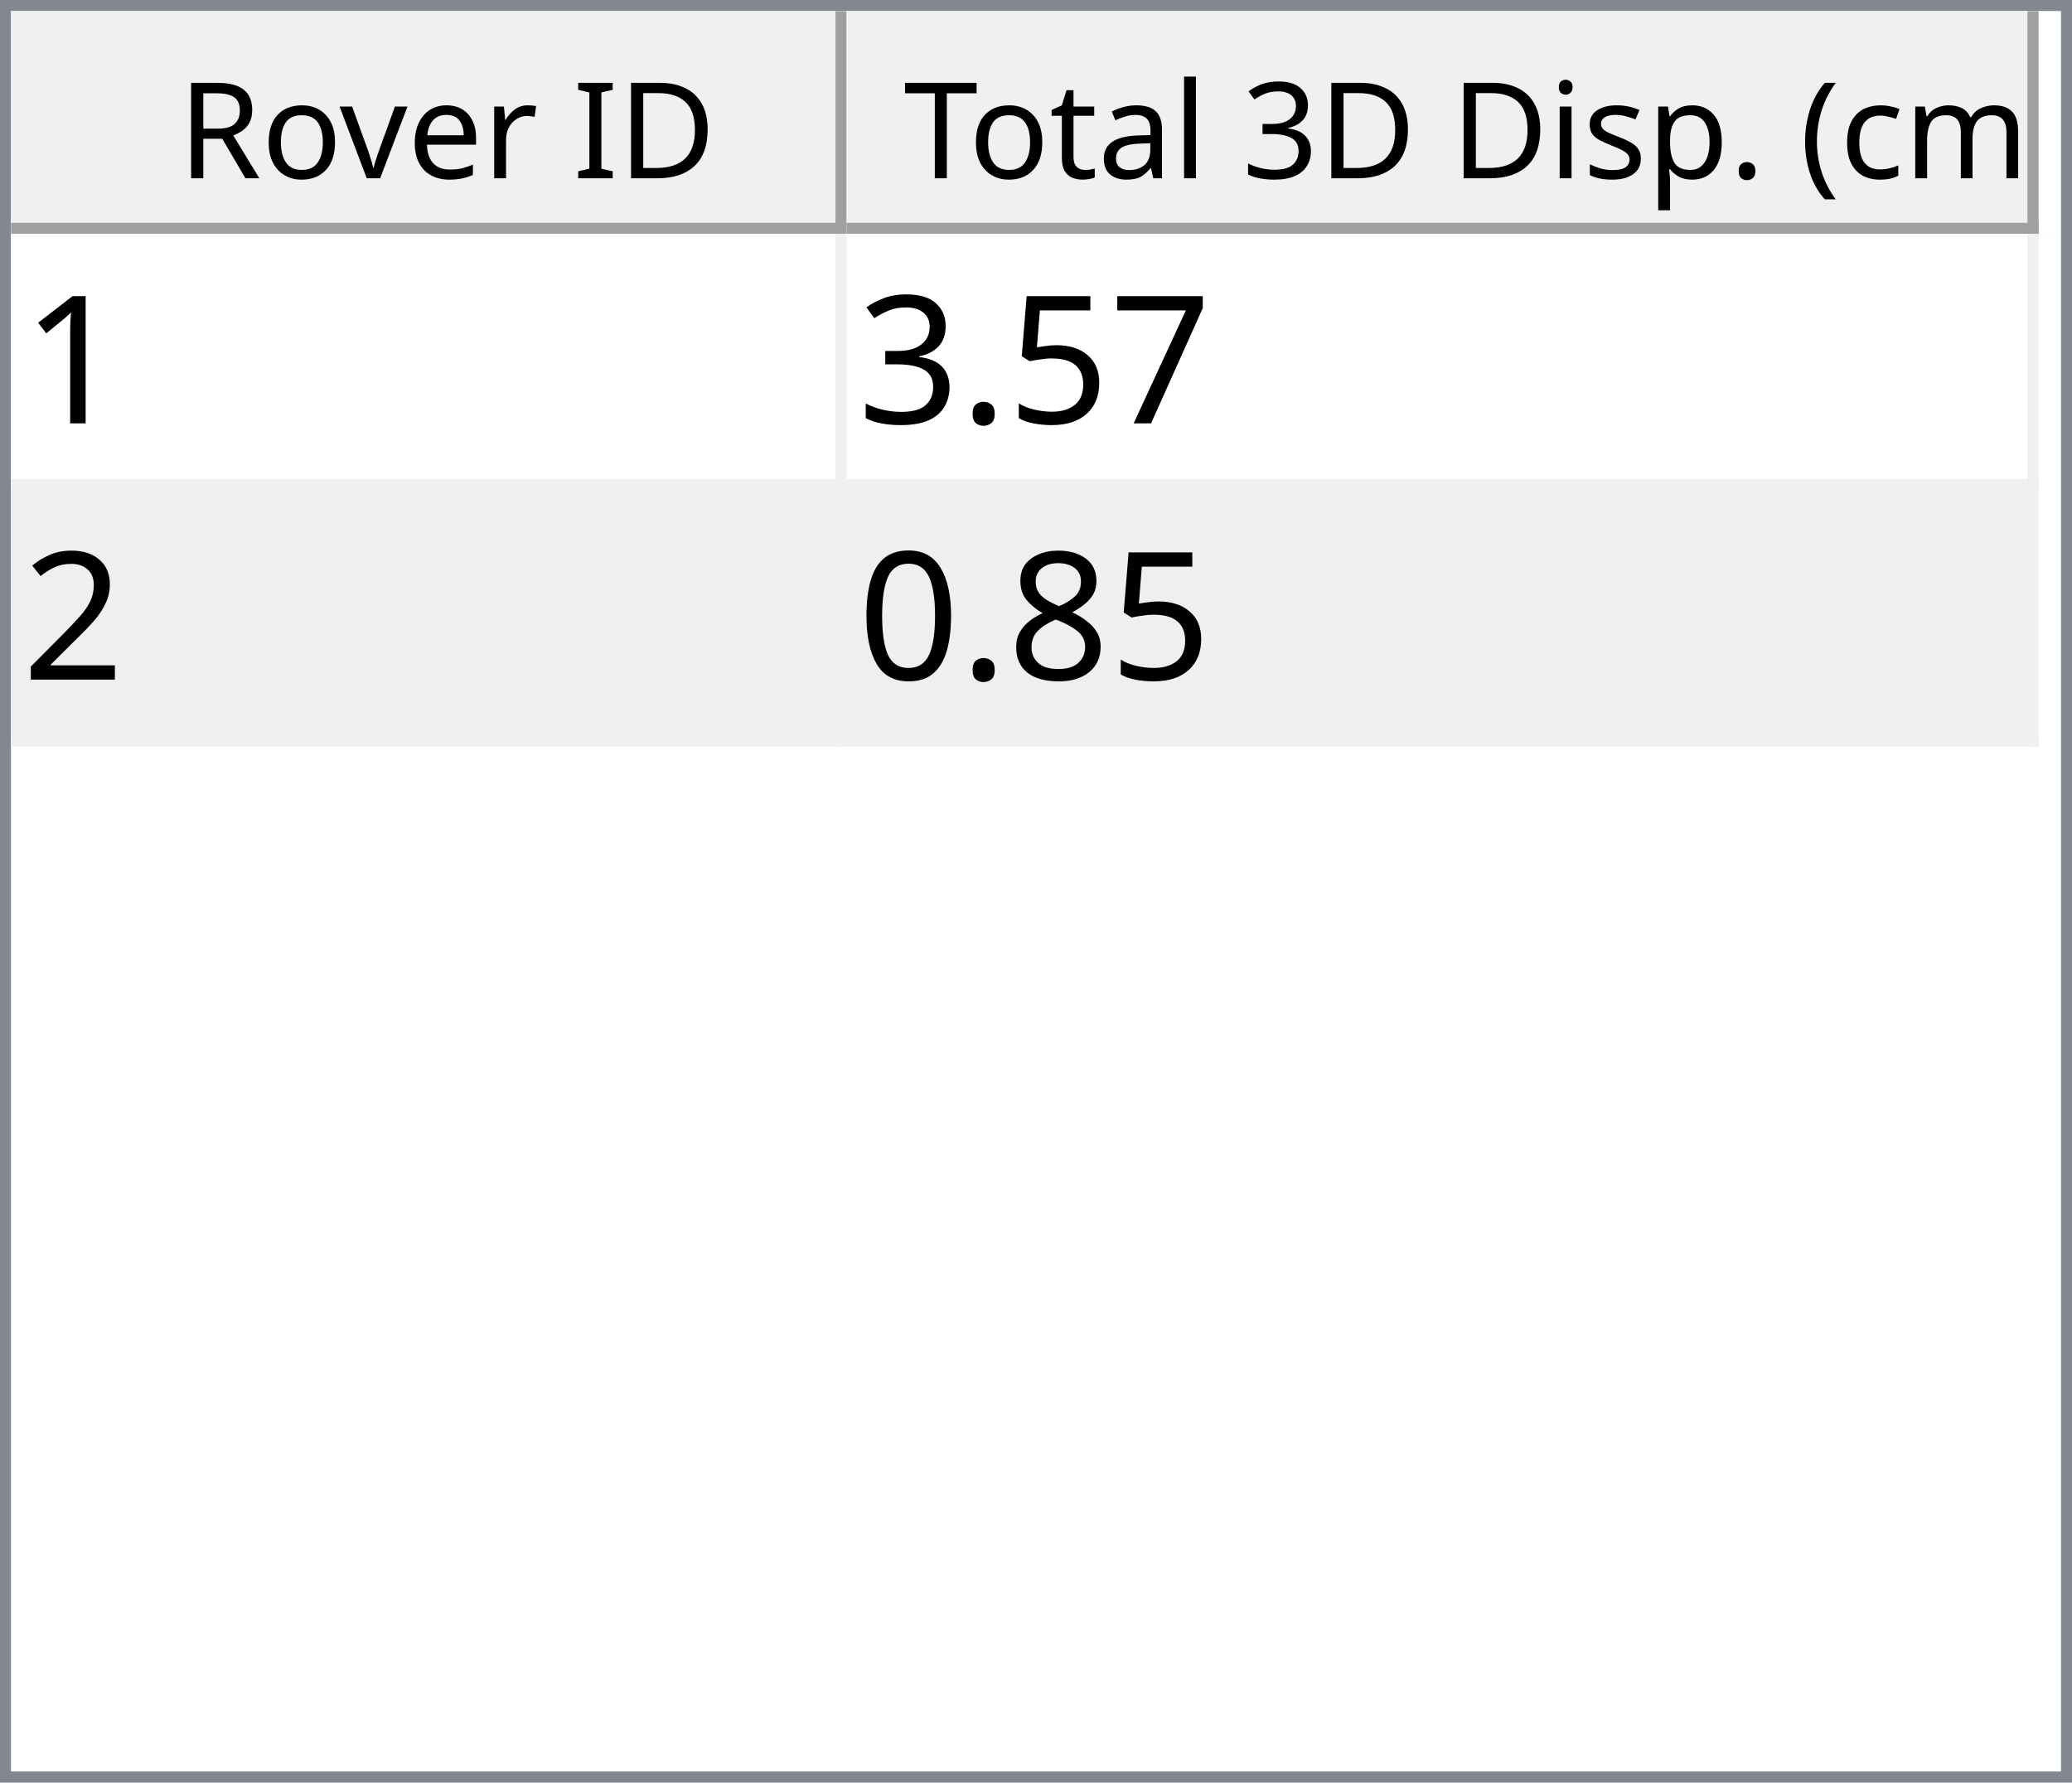
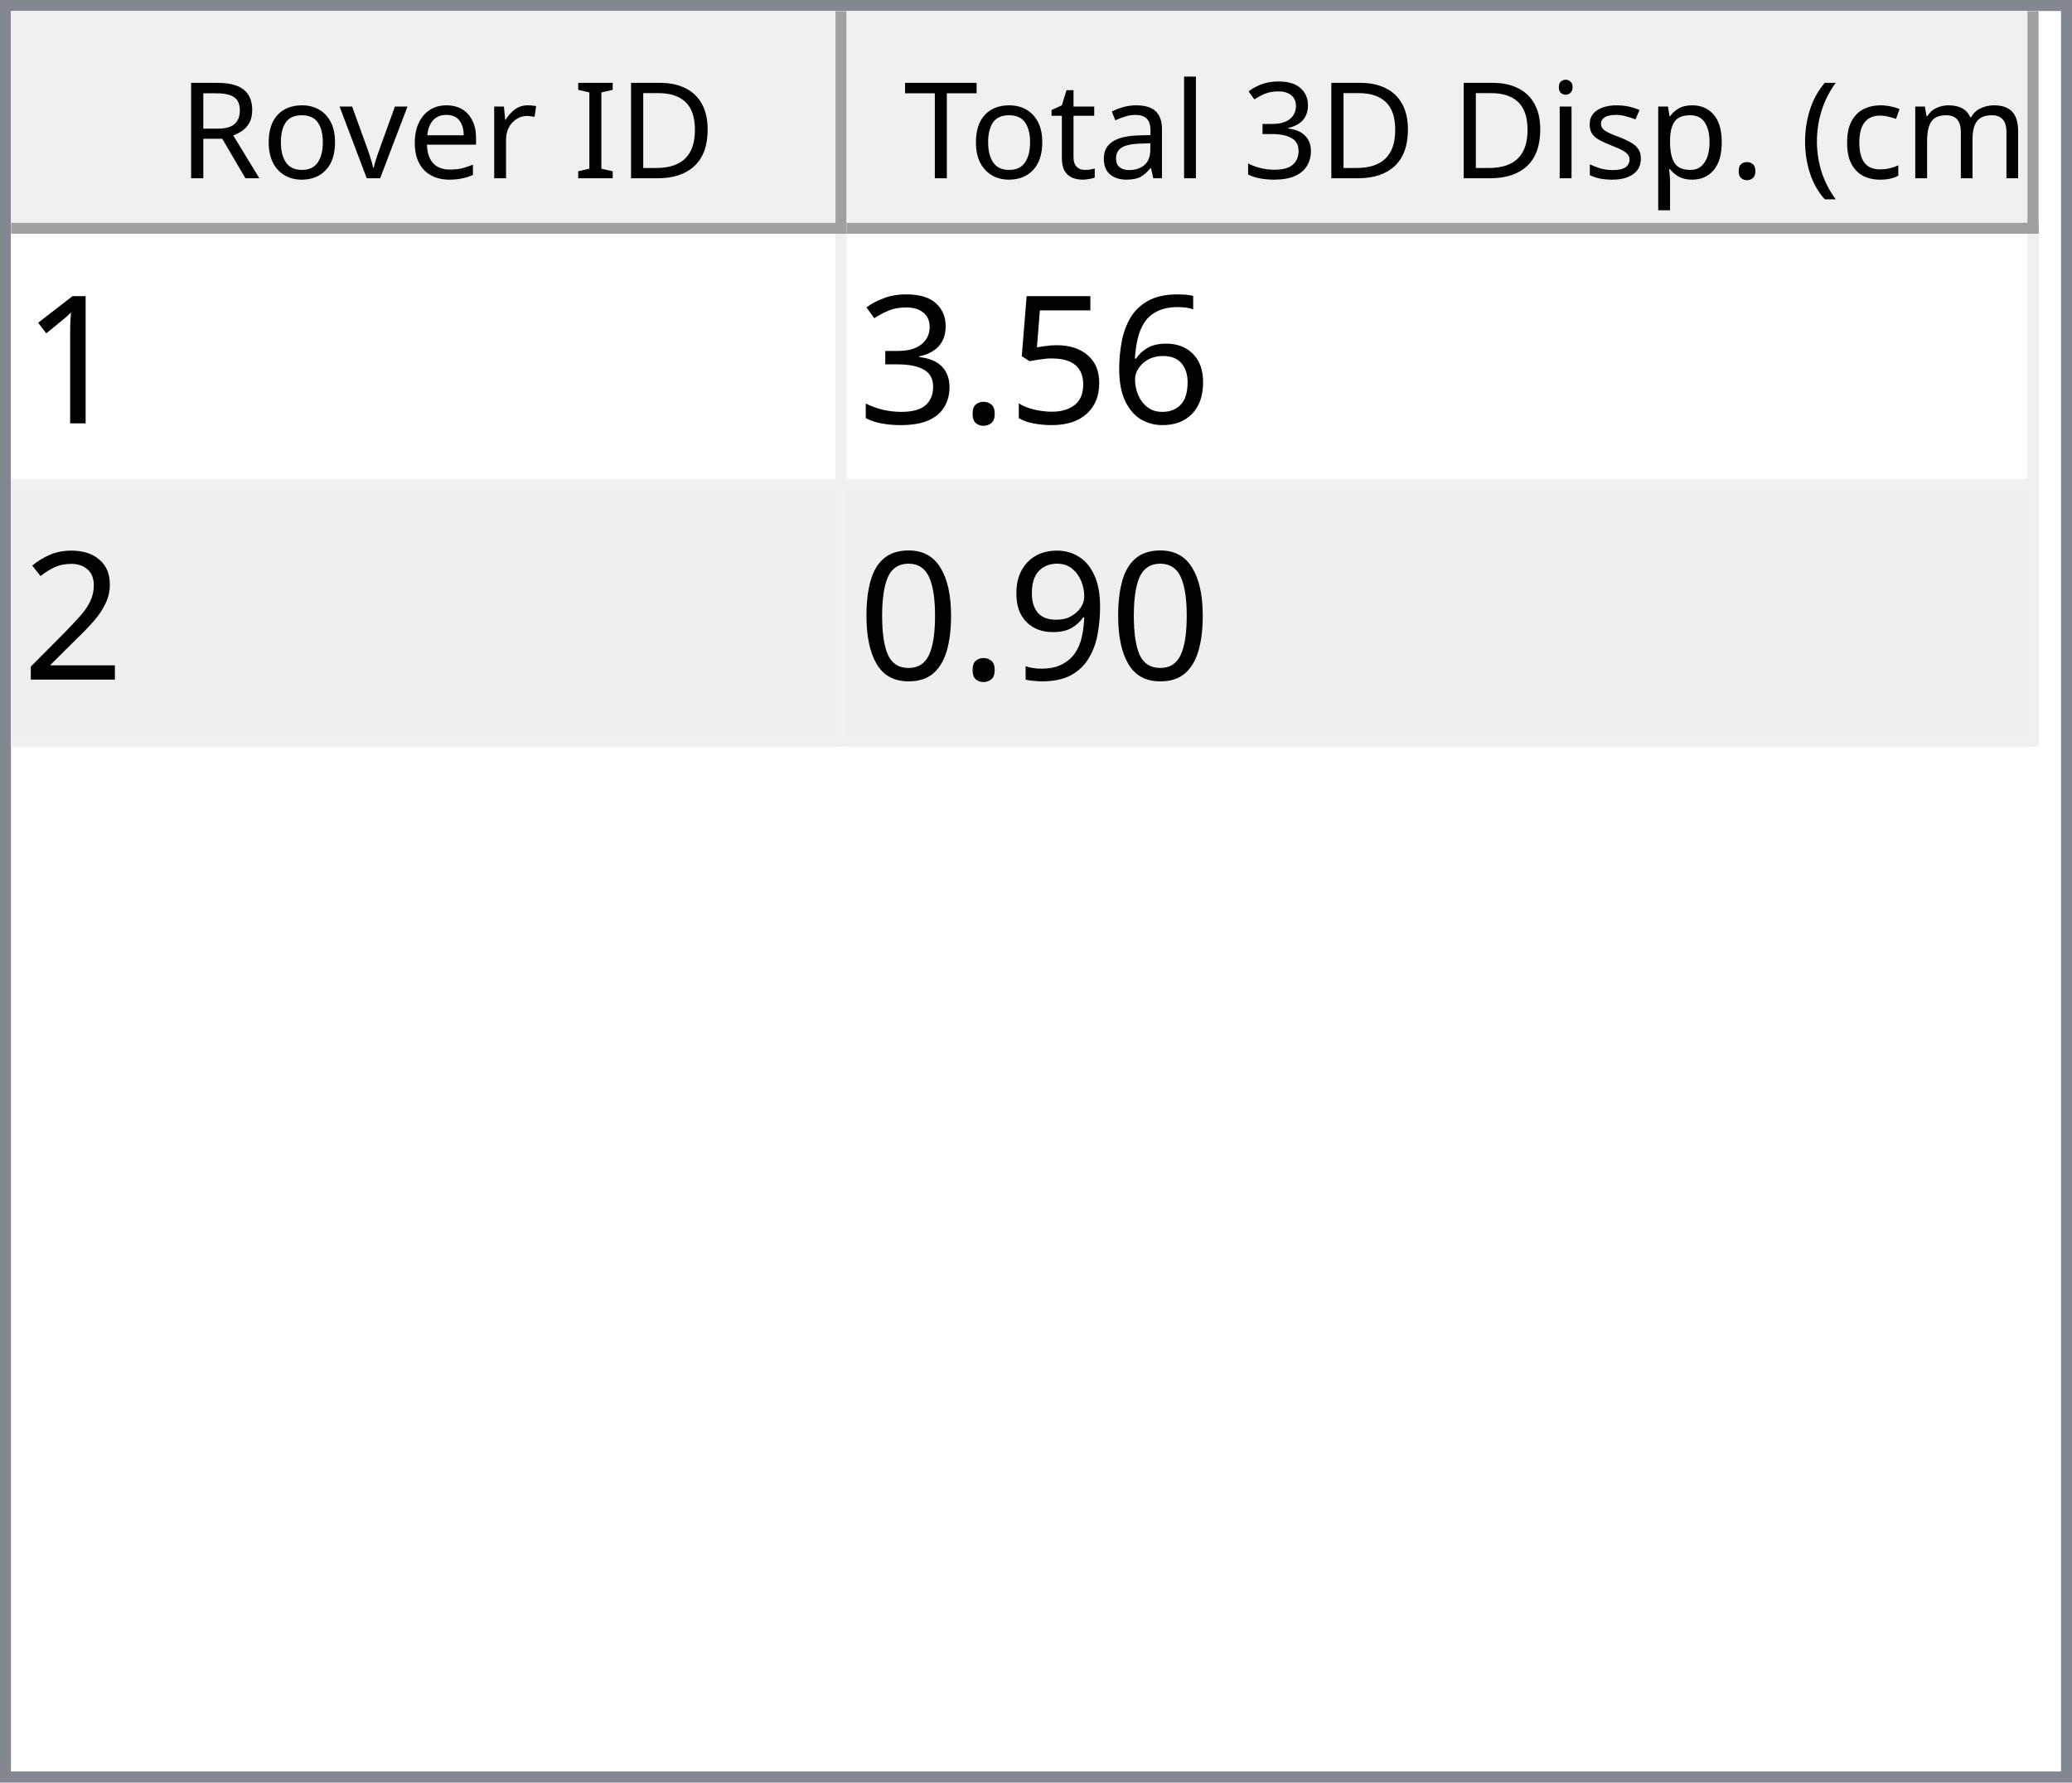
<svg xmlns="http://www.w3.org/2000/svg" style="fill-opacity:1; color-rendering:auto; color-interpolation:auto; text-rendering:auto; stroke:black; stroke-linecap:square; stroke-miterlimit:10; shape-rendering:auto; stroke-opacity:1; fill:black; stroke-dasharray:none; font-weight:normal; stroke-width:1; font-family:'Dialog'; font-style:normal; stroke-linejoin:miter; font-size:12px; stroke-dashoffset:0; image-rendering:auto;" width="186" height="160">
  <defs id="genericDefs" />
  <g>
    <defs id="defs1">
      <clipPath clipPathUnits="userSpaceOnUse" id="clipPath1">
        <path d="M0 0 L186 0 L186 160 L0 160 L0 0 Z" />
      </clipPath>
      <clipPath clipPathUnits="userSpaceOnUse" id="clipPath2">
        <path d="M0 0 L0 160 L186 160 L186 0 Z" />
      </clipPath>
      <clipPath clipPathUnits="userSpaceOnUse" id="clipPath3">
        <path d="M0 0 L0 20 L184 20 L184 0 Z" />
      </clipPath>
      <clipPath clipPathUnits="userSpaceOnUse" id="clipPath4">
        <path d="M0 0 L0 20 L75 20 L75 0 Z" />
      </clipPath>
      <clipPath clipPathUnits="userSpaceOnUse" id="clipPath5">
        <path d="M1 1 L1 19 L74 19 L74 1 Z" />
      </clipPath>
      <clipPath clipPathUnits="userSpaceOnUse" id="clipPath6">
        <path d="M0 0 L0 18 L73 18 L73 0 Z" />
      </clipPath>
      <clipPath clipPathUnits="userSpaceOnUse" id="clipPath7">
        <path d="M-0.5 -0.5 L-0.5 19.5 L74.5 19.5 L74.5 -0.5 Z" />
      </clipPath>
      <clipPath clipPathUnits="userSpaceOnUse" id="clipPath8">
        <path d="M0 0 L0 20 L107 20 L107 0 Z" />
      </clipPath>
      <clipPath clipPathUnits="userSpaceOnUse" id="clipPath9">
        <path d="M1 1 L1 19 L106 19 L106 1 Z" />
      </clipPath>
      <clipPath clipPathUnits="userSpaceOnUse" id="clipPath10">
        <path d="M0 0 L0 18 L105 18 L105 0 Z" />
      </clipPath>
      <clipPath clipPathUnits="userSpaceOnUse" id="clipPath11">
        <path d="M-0.5 -0.5 L-0.5 19.5 L106.5 19.5 L106.5 -0.5 Z" />
      </clipPath>
      <clipPath clipPathUnits="userSpaceOnUse" id="clipPath12">
        <path d="M0 0 L0 138 L184 138 L184 0 Z" />
      </clipPath>
      <clipPath clipPathUnits="userSpaceOnUse" id="clipPath13">
        <path d="M0 0 L0 46 L182 46 L182 0 Z" />
      </clipPath>
      <clipPath clipPathUnits="userSpaceOnUse" id="clipPath14">
        <path d="M-0.5 -0.5 L-0.5 45.5 L181.5 45.5 L181.5 -0.5 Z" />
      </clipPath>
      <clipPath clipPathUnits="userSpaceOnUse" id="clipPath15">
        <path d="M0 0 L0 22 L74 22 L74 0 Z" />
      </clipPath>
      <clipPath clipPathUnits="userSpaceOnUse" id="clipPath16">
        <path d="M0 0 L0 22 L106 22 L106 0 Z" />
      </clipPath>
      <font horiz-adv-x="64.551" id="font1">
        <font-face ascent="107.91" descent="25.098" units-per-em="100" style="font-style:normal; font-family:Segoe UI; font-weight:normal;" />
        <missing-glyph horiz-adv-x="64.551" d="M8.109 0 L8.109 68.266 L56.453 68.266 L56.453 0 L8.109 0 ZM15.328 7.234 L49.219 7.234 L49.219 61.031 L15.328 61.031 L15.328 7.234 Z" />
        <glyph unicode="D" horiz-adv-x="70.117" d="M9.188 0 L9.188 70.016 L28.516 70.016 Q65.531 70.016 65.531 35.891 Q65.531 19.672 55.25 9.836 Q44.969 0 27.734 0 L9.188 0 ZM17.391 62.594 L17.391 7.422 L27.828 7.422 Q41.609 7.422 49.273 14.797 Q56.938 22.172 56.938 35.688 Q56.938 62.594 28.328 62.594 L17.391 62.594 Z" />
        <glyph unicode="I" horiz-adv-x="26.611" d="M17.391 0 L9.188 0 L9.188 70.016 L17.391 70.016 L17.391 0 Z" />
        <glyph unicode=" " horiz-adv-x="27.393" d="" />
        <glyph unicode="r" horiz-adv-x="34.766" d="M34.188 41.891 Q32.078 43.5 28.125 43.5 Q23 43.5 19.555 38.672 Q16.109 33.844 16.109 25.484 L16.109 0 L8.109 0 L8.109 50 L16.109 50 L16.109 39.703 L16.312 39.703 Q18.016 44.969 21.531 47.922 Q25.047 50.875 29.391 50.875 Q32.516 50.875 34.188 50.203 L34.188 41.891 Z" />
        <glyph unicode="e" horiz-adv-x="52.295" d="M48.297 23 L12.984 23 Q13.188 14.656 17.484 10.109 Q21.781 5.562 29.297 5.562 Q37.75 5.562 44.828 11.141 L44.828 3.609 Q38.234 -1.172 27.391 -1.172 Q16.797 -1.172 10.742 5.641 Q4.688 12.453 4.688 24.812 Q4.688 36.469 11.305 43.82 Q17.922 51.172 27.734 51.172 Q37.547 51.172 42.922 44.828 Q48.297 38.484 48.297 27.203 L48.297 23 ZM40.094 29.781 Q40.047 36.719 36.75 40.578 Q33.453 44.438 27.594 44.438 Q21.922 44.438 17.969 40.383 Q14.016 36.328 13.094 29.781 L40.094 29.781 Z" />
        <glyph unicode="v" horiz-adv-x="47.9" d="M47.406 50 L27.484 0 L19.625 0 L0.688 50 L9.469 50 L22.172 13.672 Q23.578 9.672 23.922 6.688 L24.125 6.688 Q24.609 10.453 25.688 13.484 L38.969 50 L47.406 50 Z" />
        <glyph unicode="o" horiz-adv-x="58.594" d="M29 -1.172 Q17.922 -1.172 11.305 5.836 Q4.688 12.844 4.688 24.422 Q4.688 37.016 11.57 44.094 Q18.453 51.172 30.172 51.172 Q41.359 51.172 47.633 44.289 Q53.906 37.406 53.906 25.203 Q53.906 13.234 47.141 6.031 Q40.375 -1.172 29 -1.172 ZM29.594 44.438 Q21.875 44.438 17.383 39.188 Q12.891 33.938 12.891 24.703 Q12.891 15.828 17.43 10.695 Q21.969 5.562 29.594 5.562 Q37.359 5.562 41.531 10.594 Q45.703 15.625 45.703 24.906 Q45.703 34.281 41.531 39.359 Q37.359 44.438 29.594 44.438 Z" />
        <glyph unicode="R" horiz-adv-x="59.814" d="M59.375 0 L49.609 0 L37.891 19.625 Q36.281 22.359 34.766 24.289 Q33.25 26.219 31.664 27.438 Q30.078 28.656 28.25 29.219 Q26.422 29.781 24.125 29.781 L17.391 29.781 L17.391 0 L9.188 0 L9.188 70.016 L30.078 70.016 Q34.672 70.016 38.555 68.867 Q42.438 67.719 45.289 65.375 Q48.141 63.031 49.758 59.547 Q51.375 56.062 51.375 51.375 Q51.375 47.703 50.273 44.656 Q49.172 41.609 47.148 39.211 Q45.125 36.812 42.266 35.133 Q39.406 33.453 35.844 32.516 L35.844 32.328 Q37.594 31.547 38.891 30.547 Q40.188 29.547 41.359 28.18 Q42.531 26.812 43.68 25.078 Q44.828 23.344 46.234 21.047 L59.375 0 ZM17.391 62.594 L17.391 37.203 L28.516 37.203 Q31.594 37.203 34.203 38.133 Q36.812 39.062 38.719 40.797 Q40.625 42.531 41.703 45.047 Q42.781 47.562 42.781 50.688 Q42.781 56.297 39.141 59.445 Q35.5 62.594 28.609 62.594 L17.391 62.594 Z" />
        <glyph unicode=")" horiz-adv-x="30.176" d="M8.297 -15.922 L1.172 -15.922 Q16.406 2.344 16.406 26.812 Q16.406 51.469 1.078 70.016 L8.297 70.016 Q23.531 52.156 23.531 26.703 Q23.531 1.375 8.297 -15.922 Z" />
        <glyph unicode="m" horiz-adv-x="86.133" d="M79.109 0 L71.094 0 L71.094 28.719 Q71.094 37.016 68.531 40.727 Q65.969 44.438 59.906 44.438 Q54.781 44.438 51.195 39.75 Q47.609 35.062 47.609 28.516 L47.609 0 L39.594 0 L39.594 29.688 Q39.594 44.438 28.219 44.438 Q22.953 44.438 19.531 40.016 Q16.109 35.594 16.109 28.516 L16.109 0 L8.109 0 L8.109 50 L16.109 50 L16.109 42.094 L16.312 42.094 Q21.625 51.172 31.844 51.172 Q36.969 51.172 40.773 48.312 Q44.578 45.453 46 40.828 Q51.562 51.172 62.594 51.172 Q79.109 51.172 79.109 30.812 L79.109 0 Z" />
        <glyph unicode="c" horiz-adv-x="46.191" d="M42.188 2.297 Q36.422 -1.172 28.516 -1.172 Q17.828 -1.172 11.258 5.789 Q4.688 12.75 4.688 23.828 Q4.688 36.188 11.766 43.68 Q18.844 51.172 30.672 51.172 Q37.25 51.172 42.281 48.734 L42.281 40.531 Q36.719 44.438 30.375 44.438 Q22.703 44.438 17.797 38.945 Q12.891 33.453 12.891 24.516 Q12.891 15.719 17.508 10.641 Q22.125 5.562 29.891 5.562 Q36.422 5.562 42.188 9.906 L42.188 2.297 Z" />
        <glyph unicode="(" horiz-adv-x="30.176" d="M29.109 -15.922 L21.969 -15.922 Q6.844 1.375 6.844 26.703 Q6.844 52.156 21.969 70.016 L29.203 70.016 Q13.875 51.469 13.875 26.812 Q13.875 2.344 29.109 -15.922 Z" />
        <glyph unicode="." horiz-adv-x="21.68" d="M10.891 -1.078 Q8.641 -1.078 7.055 0.539 Q5.469 2.156 5.469 4.391 Q5.469 6.641 7.055 8.273 Q8.641 9.906 10.891 9.906 Q13.188 9.906 14.797 8.273 Q16.406 6.641 16.406 4.391 Q16.406 2.156 14.797 0.539 Q13.188 -1.078 10.891 -1.078 Z" />
        <glyph unicode="p" horiz-adv-x="58.789" d="M16.312 7.234 L16.109 7.234 L16.109 -23 L8.109 -23 L8.109 50 L16.109 50 L16.109 41.219 L16.312 41.219 Q22.219 51.172 33.594 51.172 Q43.266 51.172 48.688 44.461 Q54.109 37.75 54.109 26.469 Q54.109 13.922 48 6.375 Q41.891 -1.172 31.297 -1.172 Q21.578 -1.172 16.312 7.234 ZM16.109 27.391 L16.109 20.406 Q16.109 14.203 20.141 9.883 Q24.172 5.562 30.375 5.562 Q37.641 5.562 41.773 11.133 Q45.906 16.703 45.906 26.609 Q45.906 34.969 42.047 39.703 Q38.188 44.438 31.594 44.438 Q24.609 44.438 20.359 39.578 Q16.109 34.719 16.109 27.391 Z" />
        <glyph unicode="s" horiz-adv-x="42.432" d="M5.078 1.812 L5.078 10.406 Q11.625 5.562 19.484 5.562 Q30.031 5.562 30.031 12.594 Q30.031 14.594 29.125 15.992 Q28.219 17.391 26.68 18.461 Q25.141 19.531 23.07 20.383 Q21 21.234 18.609 22.172 Q15.281 23.484 12.766 24.828 Q10.25 26.172 8.57 27.859 Q6.891 29.547 6.031 31.695 Q5.172 33.844 5.172 36.719 Q5.172 40.234 6.789 42.945 Q8.406 45.656 11.086 47.484 Q13.766 49.312 17.211 50.242 Q20.656 51.172 24.312 51.172 Q30.812 51.172 35.938 48.922 L35.938 40.828 Q30.422 44.438 23.25 44.438 Q21 44.438 19.195 43.922 Q17.391 43.406 16.094 42.477 Q14.797 41.547 14.086 40.258 Q13.375 38.969 13.375 37.406 Q13.375 35.453 14.086 34.133 Q14.797 32.812 16.164 31.789 Q17.531 30.766 19.484 29.938 Q21.438 29.109 23.922 28.125 Q27.25 26.859 29.883 25.516 Q32.516 24.172 34.375 22.484 Q36.234 20.797 37.234 18.602 Q38.234 16.406 38.234 13.375 Q38.234 9.672 36.602 6.938 Q34.969 4.203 32.234 2.398 Q29.5 0.594 25.93 -0.289 Q22.359 -1.172 18.453 -1.172 Q10.75 -1.172 5.078 1.812 Z" />
        <glyph unicode="i" horiz-adv-x="24.219" d="M12.203 62.703 Q10.062 62.703 8.547 64.164 Q7.031 65.625 7.031 67.875 Q7.031 70.125 8.547 71.609 Q10.062 73.094 12.203 73.094 Q14.406 73.094 15.945 71.609 Q17.484 70.125 17.484 67.875 Q17.484 65.719 15.945 64.211 Q14.406 62.703 12.203 62.703 ZM16.109 0 L8.109 0 L8.109 50 L16.109 50 L16.109 0 Z" />
        <glyph unicode="3" horiz-adv-x="53.906" d="M46.531 19.828 Q46.531 15.094 44.75 11.211 Q42.969 7.328 39.719 4.57 Q36.469 1.812 31.93 0.297 Q27.391 -1.219 21.922 -1.219 Q11.922 -1.219 6 2.594 L6 11.188 Q13.094 5.609 22.219 5.609 Q25.875 5.609 28.828 6.539 Q31.781 7.469 33.906 9.227 Q36.031 10.984 37.18 13.477 Q38.328 15.969 38.328 19.094 Q38.328 32.812 18.797 32.812 L12.984 32.812 L12.984 39.594 L18.5 39.594 Q35.797 39.594 35.797 52.484 Q35.797 64.406 22.609 64.406 Q15.188 64.406 8.688 59.422 L8.688 67.188 Q15.375 71.188 24.609 71.188 Q29 71.188 32.57 69.969 Q36.141 68.75 38.68 66.555 Q41.219 64.359 42.609 61.281 Q44 58.203 44 54.5 Q44 40.672 30.031 36.719 L30.031 36.531 Q33.594 36.141 36.625 34.797 Q39.656 33.453 41.852 31.305 Q44.047 29.156 45.289 26.25 Q46.531 23.344 46.531 19.828 Z" />
        <glyph unicode="l" horiz-adv-x="24.219" d="M16.109 0 L8.109 0 L8.109 74.031 L16.109 74.031 L16.109 0 Z" />
        <glyph unicode="a" horiz-adv-x="50.879" d="M43.891 0 L35.891 0 L35.891 7.812 L35.688 7.812 Q30.469 -1.172 20.312 -1.172 Q12.844 -1.172 8.617 2.781 Q4.391 6.734 4.391 13.281 Q4.391 27.297 20.906 29.594 L35.891 31.688 Q35.891 44.438 25.594 44.438 Q16.547 44.438 9.281 38.281 L9.281 46.484 Q16.656 51.172 26.266 51.172 Q43.891 51.172 43.891 32.516 L43.891 0 ZM35.891 25.297 L23.828 23.641 Q18.266 22.859 15.43 20.875 Q12.594 18.891 12.594 13.875 Q12.594 10.203 15.211 7.883 Q17.828 5.562 22.172 5.562 Q28.125 5.562 32.008 9.742 Q35.891 13.922 35.891 20.312 L35.891 25.297 Z" />
        <glyph unicode="t" horiz-adv-x="33.887" d="M31.297 0.484 Q28.469 -1.078 23.828 -1.078 Q10.688 -1.078 10.688 13.578 L10.688 43.172 L2.094 43.172 L2.094 50 L10.688 50 L10.688 62.203 L18.703 64.797 L18.703 50 L31.297 50 L31.297 43.172 L18.703 43.172 L18.703 14.984 Q18.703 9.969 20.414 7.82 Q22.125 5.672 26.078 5.672 Q29.109 5.672 31.297 7.328 L31.297 0.484 Z" />
        <glyph unicode="T" horiz-adv-x="52.393" d="M50.594 62.594 L30.375 62.594 L30.375 0 L22.172 0 L22.172 62.594 L2 62.594 L2 70.016 L50.594 70.016 L50.594 62.594 Z" />
      </font>
      <font horiz-adv-x="75.0" id="font2">
        <font-face ascent="100.537" descent="21.973" units-per-em="100" style="font-style:normal; font-family:sans-serif; font-weight:normal;" />
        <missing-glyph horiz-adv-x="75.0" d="M12.5 0 L12.5 62.5 L62.5 62.5 L62.5 0 L12.5 0 ZM14.062 1.562 L60.938 1.562 L60.938 60.938 L14.062 60.938 L14.062 1.562 Z" />
        <glyph unicode="1" horiz-adv-x="55.615" d="M37.25 0 L28.469 0 L28.469 56 Q25.297 52.984 20.141 49.953 Q14.984 46.922 10.891 45.406 L10.891 53.906 Q18.266 57.375 23.781 62.305 Q29.297 67.234 31.594 71.875 L37.25 71.875 L37.25 0 Z" />
-         <glyph unicode="7" horiz-adv-x="55.615" d="M4.734 62.203 L4.734 70.656 L51.078 70.656 L51.078 63.812 Q44.234 56.547 37.523 44.484 Q30.812 32.422 27.156 19.672 Q24.516 10.688 23.781 0 L14.75 0 Q14.891 8.453 18.062 20.414 Q21.234 32.375 27.172 43.484 Q33.109 54.594 39.797 62.203 L4.734 62.203 Z" />
+         <glyph unicode="6" horiz-adv-x="55.615" d="M49.75 54.047 L41.016 53.375 Q39.844 58.547 37.703 60.891 Q34.125 64.656 28.906 64.656 Q24.703 64.656 21.531 62.312 Q17.391 59.281 14.992 53.469 Q12.594 47.656 12.5 36.922 Q15.672 41.75 20.266 44.094 Q24.859 46.438 29.891 46.438 Q38.672 46.438 44.852 39.969 Q51.031 33.5 51.031 23.25 Q51.031 16.5 48.125 10.719 Q45.219 4.938 40.141 1.859 Q35.062 -1.219 28.609 -1.219 Q17.625 -1.219 10.695 6.859 Q3.766 14.938 3.766 33.5 Q3.766 54.25 11.422 63.672 Q18.109 71.875 29.438 71.875 Q37.891 71.875 43.289 67.141 Q48.688 62.406 49.75 54.047 ZM13.875 23.188 Q13.875 18.656 15.797 14.508 Q17.719 10.359 21.188 8.18 Q24.656 6 28.469 6 Q34.031 6 38.039 10.492 Q42.047 14.984 42.047 22.703 Q42.047 30.125 38.086 34.398 Q34.125 38.672 28.125 38.672 Q22.172 38.672 18.023 34.398 Q13.875 30.125 13.875 23.188 Z" />
        <glyph unicode="5" horiz-adv-x="55.615" d="M4.156 18.75 L13.375 19.531 Q14.406 12.797 18.141 9.398 Q21.875 6 27.156 6 Q33.5 6 37.891 10.789 Q42.281 15.578 42.281 23.484 Q42.281 31 38.062 35.352 Q33.844 39.703 27 39.703 Q22.75 39.703 19.336 37.773 Q15.922 35.844 13.969 32.766 L5.719 33.844 L12.641 70.609 L48.25 70.609 L48.25 62.203 L19.672 62.203 L15.828 42.969 Q22.266 47.469 29.344 47.469 Q38.719 47.469 45.164 40.969 Q51.609 34.469 51.609 24.266 Q51.609 14.547 45.953 7.469 Q39.062 -1.219 27.156 -1.219 Q17.391 -1.219 11.211 4.25 Q5.031 9.719 4.156 18.75 Z" />
        <glyph unicode="." horiz-adv-x="27.783" d="M9.078 0 L9.078 10.016 L19.094 10.016 L19.094 0 L9.078 0 Z" />
        <glyph unicode="3" horiz-adv-x="55.615" d="M4.203 18.891 L12.984 20.062 Q14.5 12.594 18.141 9.297 Q21.781 6 27 6 Q33.203 6 37.477 10.297 Q41.75 14.594 41.75 20.953 Q41.75 27 37.797 30.93 Q33.844 34.859 27.734 34.859 Q25.25 34.859 21.531 33.891 L22.516 41.609 Q23.391 41.5 23.922 41.5 Q29.547 41.5 34.039 44.43 Q38.531 47.359 38.531 53.469 Q38.531 58.297 35.258 61.477 Q31.984 64.656 26.812 64.656 Q21.688 64.656 18.266 61.43 Q14.844 58.203 13.875 51.766 L5.078 53.328 Q6.688 62.156 12.398 67.016 Q18.109 71.875 26.609 71.875 Q32.469 71.875 37.398 69.359 Q42.328 66.844 44.945 62.5 Q47.562 58.156 47.562 53.266 Q47.562 48.641 45.07 44.828 Q42.578 41.016 37.703 38.766 Q44.047 37.312 47.562 32.695 Q51.078 28.078 51.078 21.141 Q51.078 11.766 44.242 5.25 Q37.406 -1.266 26.953 -1.266 Q17.531 -1.266 11.305 4.352 Q5.078 9.969 4.203 18.891 Z" />
        <glyph unicode="2" horiz-adv-x="55.615" d="M50.344 8.453 L50.344 0 L3.031 0 Q2.938 3.172 4.047 6.109 Q5.859 10.938 9.836 15.625 Q13.812 20.312 21.344 26.469 Q33.016 36.031 37.117 41.625 Q41.219 47.219 41.219 52.203 Q41.219 57.422 37.477 61.008 Q33.734 64.594 27.734 64.594 Q21.391 64.594 17.578 60.789 Q13.766 56.984 13.719 50.25 L4.688 51.172 Q5.609 61.281 11.664 66.578 Q17.719 71.875 27.938 71.875 Q38.234 71.875 44.242 66.164 Q50.25 60.453 50.25 52 Q50.25 47.703 48.492 43.555 Q46.734 39.406 42.656 34.812 Q38.578 30.219 29.109 22.219 Q21.188 15.578 18.945 13.211 Q16.703 10.844 15.234 8.453 L50.344 8.453 Z" />
-         <glyph unicode="8" horiz-adv-x="55.615" d="M17.672 38.812 Q12.203 40.828 9.57 44.539 Q6.938 48.25 6.938 53.422 Q6.938 61.234 12.555 66.555 Q18.172 71.875 27.484 71.875 Q36.859 71.875 42.578 66.43 Q48.297 60.984 48.297 53.172 Q48.297 48.188 45.68 44.508 Q43.062 40.828 37.75 38.812 Q44.344 36.672 47.781 31.883 Q51.219 27.094 51.219 20.453 Q51.219 11.281 44.727 5.031 Q38.234 -1.219 27.641 -1.219 Q17.047 -1.219 10.547 5.055 Q4.047 11.328 4.047 20.703 Q4.047 27.688 7.594 32.398 Q11.141 37.109 17.672 38.812 ZM15.922 53.719 Q15.922 48.641 19.195 45.414 Q22.469 42.188 27.688 42.188 Q32.766 42.188 36.016 45.383 Q39.266 48.578 39.266 53.219 Q39.266 58.062 35.914 61.359 Q32.562 64.656 27.594 64.656 Q22.562 64.656 19.242 61.43 Q15.922 58.203 15.922 53.719 ZM13.094 20.656 Q13.094 16.891 14.875 13.375 Q16.656 9.859 20.172 7.93 Q23.688 6 27.734 6 Q34.031 6 38.133 10.055 Q42.234 14.109 42.234 20.359 Q42.234 26.703 38.016 30.859 Q33.797 35.016 27.438 35.016 Q21.234 35.016 17.164 30.914 Q13.094 26.812 13.094 20.656 Z" />
+         <glyph unicode="9" horiz-adv-x="55.615" d="M5.469 16.547 L13.922 17.328 Q14.984 11.375 18.016 8.688 Q21.047 6 25.781 6 Q29.828 6 32.883 7.859 Q35.938 9.719 37.891 12.82 Q39.844 15.922 41.164 21.195 Q42.484 26.469 42.484 31.938 Q42.484 32.516 42.438 33.688 Q39.797 29.5 35.234 26.883 Q30.672 24.266 25.344 24.266 Q16.453 24.266 10.305 30.711 Q4.156 37.156 4.156 47.703 Q4.156 58.594 10.578 65.234 Q17 71.875 26.656 71.875 Q33.641 71.875 39.43 68.117 Q45.219 64.359 48.219 57.398 Q51.219 50.438 51.219 37.25 Q51.219 23.531 48.242 15.406 Q45.266 7.281 39.383 3.031 Q33.5 -1.219 25.594 -1.219 Q17.188 -1.219 11.867 3.445 Q6.547 8.109 5.469 16.547 ZM41.453 48.141 Q41.453 55.719 37.43 60.156 Q33.406 64.594 27.734 64.594 Q21.875 64.594 17.531 59.812 Q13.188 55.031 13.188 47.406 Q13.188 40.578 17.312 36.305 Q21.438 32.031 27.484 32.031 Q33.594 32.031 37.523 36.305 Q41.453 40.578 41.453 48.141 Z" />
        <glyph unicode="0" horiz-adv-x="55.615" d="M4.156 35.297 Q4.156 48 6.766 55.742 Q9.375 63.484 14.523 67.68 Q19.672 71.875 27.484 71.875 Q33.25 71.875 37.594 69.555 Q41.938 67.234 44.773 62.867 Q47.609 58.5 49.219 52.227 Q50.828 45.953 50.828 35.297 Q50.828 22.703 48.242 14.969 Q45.656 7.234 40.508 3.008 Q35.359 -1.219 27.484 -1.219 Q17.141 -1.219 11.234 6.203 Q4.156 15.141 4.156 35.297 ZM13.188 35.297 Q13.188 17.672 17.312 11.836 Q21.438 6 27.484 6 Q33.547 6 37.672 11.859 Q41.797 17.719 41.797 35.297 Q41.797 52.984 37.672 58.789 Q33.547 64.594 27.391 64.594 Q21.344 64.594 17.719 59.469 Q13.188 52.938 13.188 35.297 Z" />
      </font>
    </defs>
    <g style="fill:white; stroke:white;">
      <rect x="0" y="0" width="186" style="clip-path:url(#clipPath1); stroke:none;" height="160" />
    </g>
    <g style="fill:white; text-rendering:optimizeSpeed; color-rendering:optimizeSpeed; image-rendering:optimizeSpeed; shape-rendering:crispEdges; stroke:white; color-interpolation:sRGB;">
      <rect x="0" width="186" height="160" y="0" style="stroke:none;" />
      <path style="stroke:none;" d="M0 160 L186 160 L186 0 L0 0 Z" />
    </g>
    <g style="fill:rgb(240,240,240); font-family:'Segoe UI'; stroke:rgb(240,240,240);">
      <rect x="0" y="0" width="186" style="clip-path:url(#clipPath2); stroke:none;" height="160" />
    </g>
    <g style="fill:rgb(130,135,144); font-family:'Segoe UI'; stroke:rgb(130,135,144);">
      <path d="M0 0 L186 0 L186 160 L0 160 L0 0 ZM1 1 L185 1 L185 159 L1 159 L1 1 Z" style="fill-rule:evenodd; clip-path:url(#clipPath2); stroke:none;" />
    </g>
    <g style="fill:white; font-family:'Segoe UI'; stroke:white;" transform="translate(1,1)">
      <rect x="0" y="0" width="184" style="clip-path:url(#clipPath3); stroke:none;" height="20" />
    </g>
    <g style="fill:rgb(240,240,240); font-family:'Segoe UI'; stroke:rgb(240,240,240);" transform="translate(1,1)">
      <rect x="0" y="0" width="75" style="clip-path:url(#clipPath4); stroke:none;" height="20" />
    </g>
    <g style="font-family:'Segoe UI';" transform="translate(2,2)">
      <text x="14" xml:space="preserve" y="14" style="clip-path:url(#clipPath6); stroke:none;">Rover ID</text>
    </g>
    <g style="fill:rgb(160,160,160); font-family:'Segoe UI'; stroke:rgb(160,160,160); stroke-linejoin:bevel;" transform="translate(1.5,1.5)">
      <line x1="74" x2="74" y1="0" style="fill:none; clip-path:url(#clipPath7);" y2="19" />
    </g>
    <g style="fill:rgb(160,160,160); font-family:'Segoe UI'; stroke:rgb(160,160,160); stroke-linejoin:bevel;" transform="matrix(1,0,0,1,1,1) translate(0.5,0.5)">
      <line x1="0" x2="74" y1="19" style="fill:none; clip-path:url(#clipPath7);" y2="19" />
    </g>
    <g style="fill:rgb(240,240,240); font-family:'Segoe UI'; stroke:rgb(240,240,240);" transform="translate(76,1)">
      <rect x="0" y="0" width="107" style="clip-path:url(#clipPath8); stroke:none;" height="20" />
    </g>
    <g style="font-family:'Segoe UI';" transform="translate(77,2)">
      <text x="1" xml:space="preserve" y="14" style="clip-path:url(#clipPath10); stroke:none;"> Total 3D Disp. (cm)</text>
    </g>
    <g style="fill:rgb(160,160,160); font-family:'Segoe UI'; stroke:rgb(160,160,160); stroke-linejoin:bevel;" transform="translate(76.5,1.5)">
      <line x1="106" x2="106" y1="0" style="fill:none; clip-path:url(#clipPath11);" y2="19" />
    </g>
    <g style="fill:rgb(160,160,160); font-family:'Segoe UI'; stroke:rgb(160,160,160); stroke-linejoin:bevel;" transform="matrix(1,0,0,1,76,1) translate(0.5,0.5)">
      <line x1="0" x2="106" y1="19" style="fill:none; clip-path:url(#clipPath11);" y2="19" />
    </g>
    <g style="fill:white; font-family:'Segoe UI'; stroke:white;" transform="translate(1,21)">
      <rect x="0" y="0" width="184" style="clip-path:url(#clipPath12); stroke:none;" height="138" />
    </g>
    <g style="fill:rgb(240,240,240); font-size:16px; font-family:sans-serif; stroke:rgb(240,240,240);" transform="translate(1,21)">
      <rect x="0" y="0" width="182" style="clip-path:url(#clipPath13); stroke:none;" height="46" />
      <line transform="translate(0.5,0.5)" x1="0" x2="181" y1="22" style="clip-path:url(#clipPath14); fill:none; stroke-linejoin:bevel;" y2="22" />
    </g>
    <g transform="matrix(1,0,0,1,1,21) translate(0.5,0.5)" style="fill:rgb(240,240,240); font-size:16px; font-family:sans-serif; stroke:rgb(240,240,240); stroke-linejoin:bevel;">
      <line x1="0" x2="181" y1="45" style="fill:none; clip-path:url(#clipPath14);" y2="45" />
    </g>
    <g transform="matrix(1,0,0,1,1,21) translate(0.5,0.5)" style="fill:rgb(240,240,240); font-size:16px; font-family:sans-serif; stroke:rgb(240,240,240); stroke-linejoin:bevel;">
      <line x1="74" x2="74" y1="0" style="fill:none; clip-path:url(#clipPath14);" y2="45" />
    </g>
    <g transform="matrix(1,0,0,1,1,21) translate(0.5,0.5)" style="fill:rgb(240,240,240); font-size:16px; font-family:sans-serif; stroke:rgb(240,240,240); stroke-linejoin:bevel;">
      <line x1="181" x2="181" y1="0" style="fill:none; clip-path:url(#clipPath14);" y2="45" />
    </g>
    <g style="fill:white; font-size:16px; font-family:sans-serif; stroke:white;" transform="matrix(1,0,0,1,1,21)">
      <rect x="0" y="0" width="74" style="clip-path:url(#clipPath15); stroke:none;" height="22" />
      <text x="1" y="17" style="fill:black; clip-path:url(#clipPath15); stroke:none;" xml:space="preserve">1</text>
    </g>
    <g style="fill:white; font-size:16px; font-family:sans-serif; stroke:white;" transform="matrix(1,0,0,1,1,21) translate(75,0)">
      <rect x="0" y="0" width="106" style="clip-path:url(#clipPath16); stroke:none;" height="22" />
-       <text x="1" y="17" style="fill:black; clip-path:url(#clipPath16); stroke:none;" xml:space="preserve">3.57</text>
+       <text x="1" y="17" style="fill:black; clip-path:url(#clipPath16); stroke:none;" xml:space="preserve">3.56</text>
    </g>
    <g style="fill:rgb(239,239,239); font-size:16px; font-family:sans-serif; stroke:rgb(239,239,239);" transform="matrix(1,0,0,1,1,21) translate(0,23)">
      <rect x="0" y="0" width="74" style="clip-path:url(#clipPath15); stroke:none;" height="22" />
      <text x="1" y="17" style="fill:black; clip-path:url(#clipPath15); stroke:none;" xml:space="preserve">2</text>
    </g>
    <g style="fill:rgb(239,239,239); font-size:16px; font-family:sans-serif; stroke:rgb(239,239,239);" transform="matrix(1,0,0,1,1,21) translate(75,23)">
      <rect x="0" y="0" width="106" style="clip-path:url(#clipPath16); stroke:none;" height="22" />
-       <text x="1" y="17" style="fill:black; clip-path:url(#clipPath16); stroke:none;" xml:space="preserve">0.85</text>
+       <text x="1" y="17" style="fill:black; clip-path:url(#clipPath16); stroke:none;" xml:space="preserve">0.90</text>
    </g>
  </g>
</svg>
